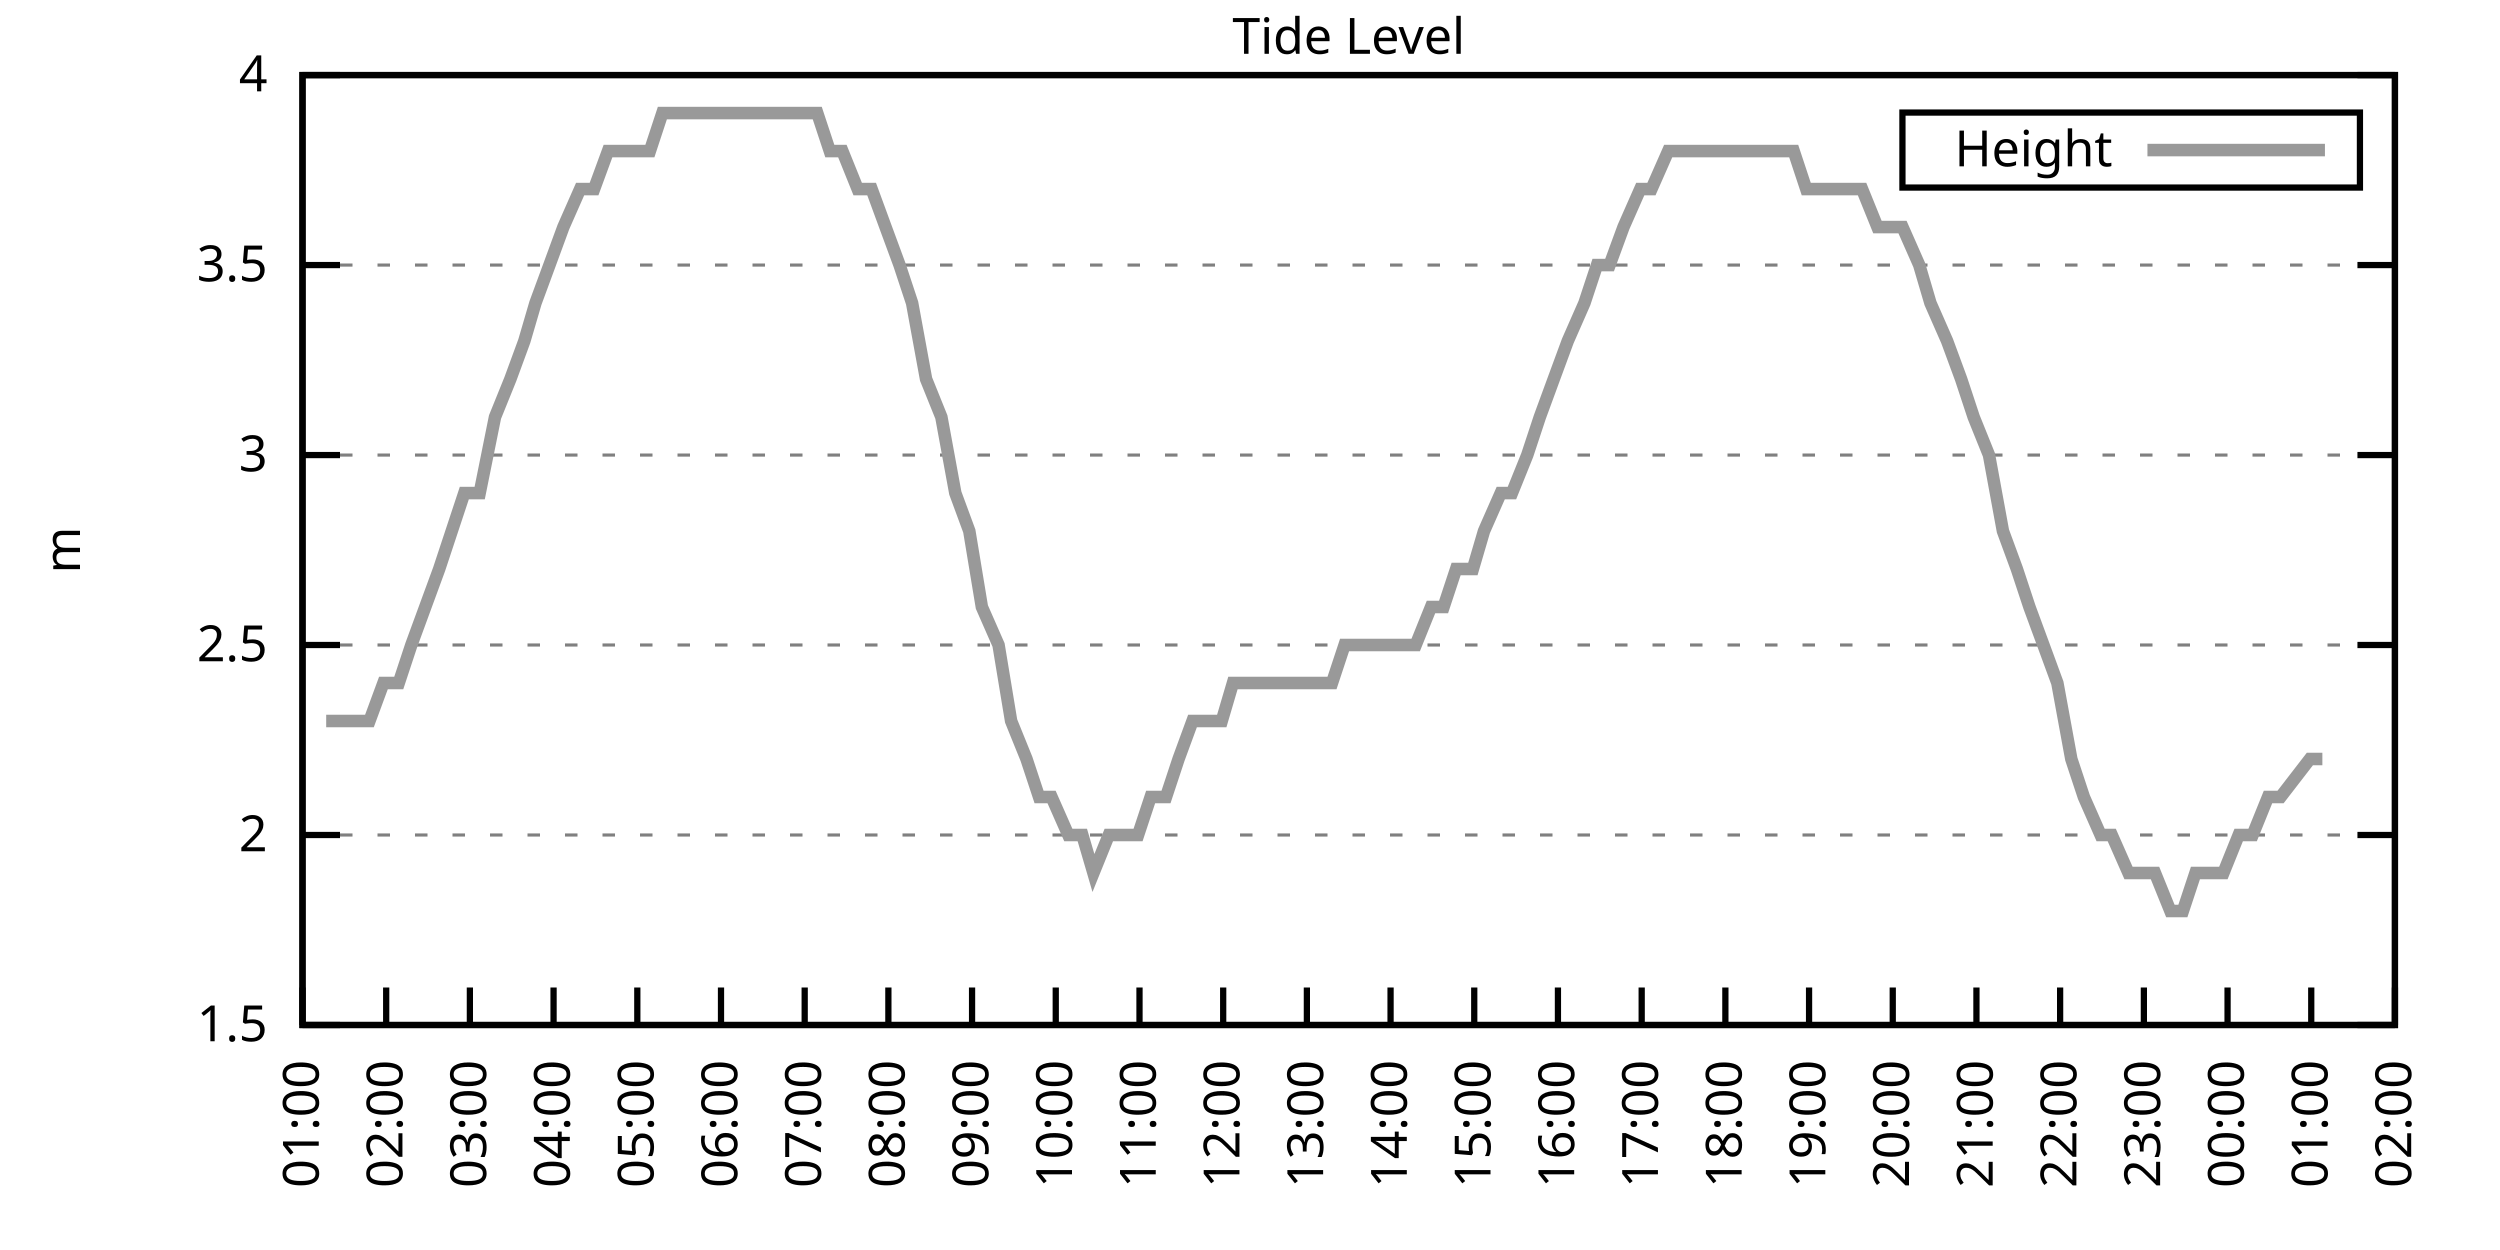
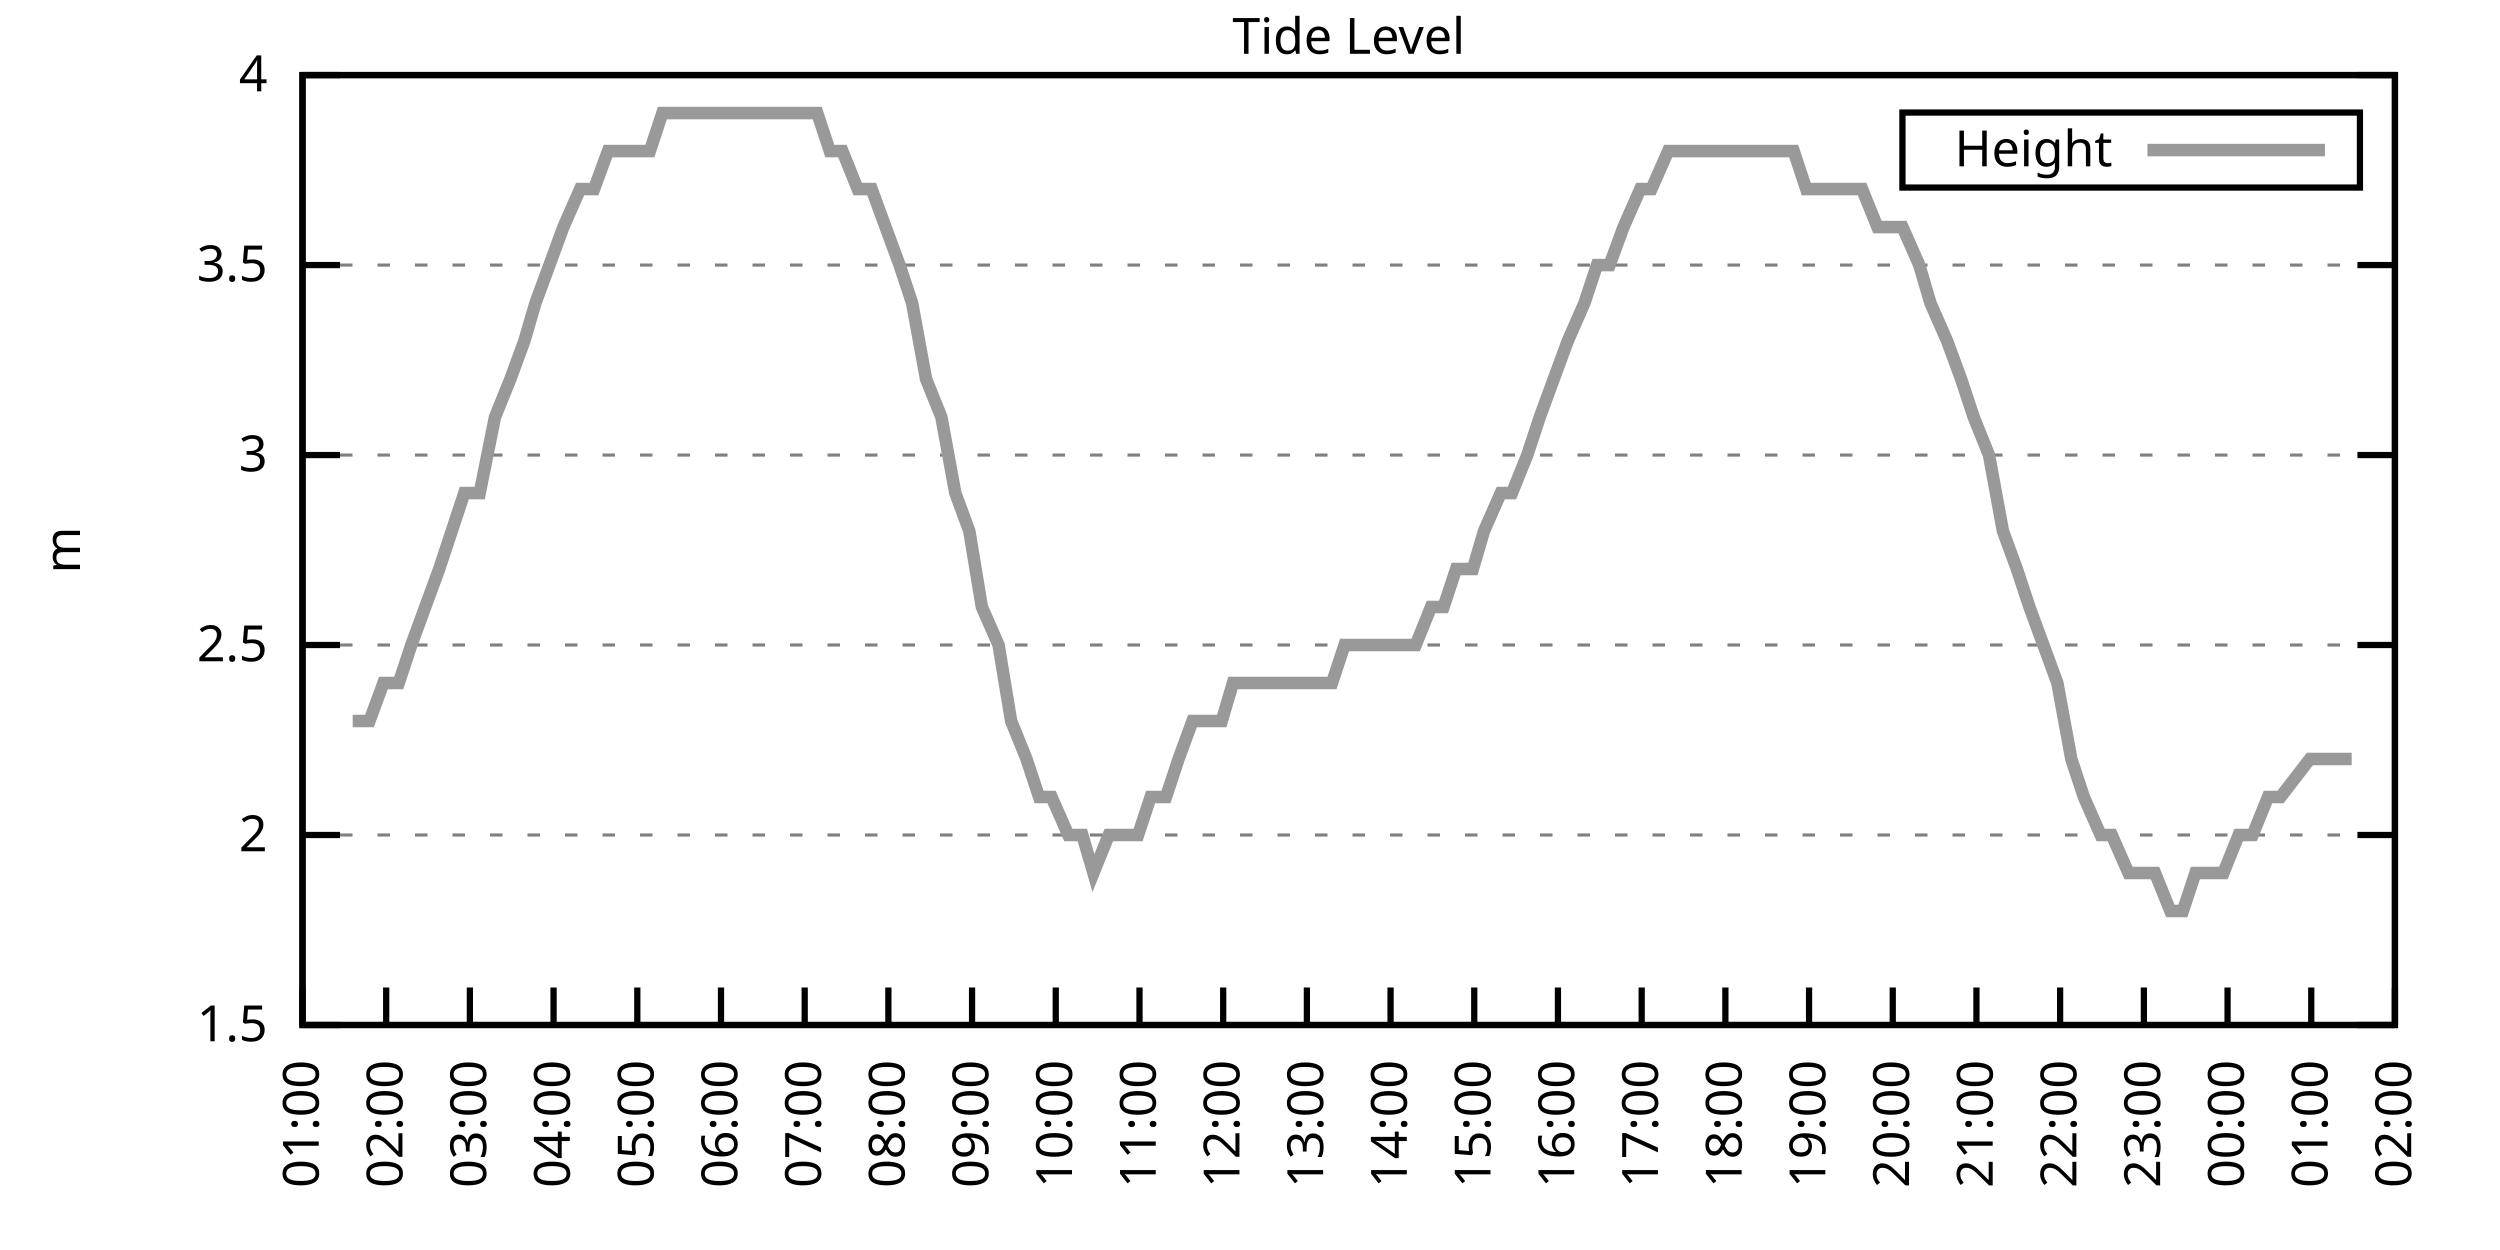
<svg xmlns="http://www.w3.org/2000/svg" xmlns:xlink="http://www.w3.org/1999/xlink" width="400" height="200" viewBox="0 0 400 200">
  <g id="gnuplot_canvas">
    <rect x="0" y="0" width="400" height="200" fill="none" />
    <defs>
      <circle id="gpDot" r="0.5" stroke-width="0.5" stroke="currentColor" />
      <path id="gpPt0" stroke-width="0.333" stroke="currentColor" d="M-1,0 h2 M0,-1 v2" />
      <path id="gpPt1" stroke-width="0.333" stroke="currentColor" d="M-1,-1 L1,1 M1,-1 L-1,1" />
      <path id="gpPt2" stroke-width="0.333" stroke="currentColor" d="M-1,0 L1,0 M0,-1 L0,1 M-1,-1 L1,1 M-1,1 L1,-1" />
      <rect id="gpPt3" stroke-width="0.333" stroke="currentColor" x="-1" y="-1" width="2" height="2" />
      <rect id="gpPt4" stroke-width="0.333" stroke="currentColor" fill="currentColor" x="-1" y="-1" width="2" height="2" />
      <circle id="gpPt5" stroke-width="0.333" stroke="currentColor" cx="0" cy="0" r="1" />
      <use xlink:href="#gpPt5" id="gpPt6" fill="currentColor" stroke="none" />
      <path id="gpPt7" stroke-width="0.333" stroke="currentColor" d="M0,-1.33 L-1.33,0.67 L1.33,0.67 z" />
      <use xlink:href="#gpPt7" id="gpPt8" fill="currentColor" stroke="none" />
      <use xlink:href="#gpPt7" id="gpPt9" stroke="currentColor" transform="rotate(180)" />
      <use xlink:href="#gpPt9" id="gpPt10" fill="currentColor" stroke="none" />
      <use xlink:href="#gpPt3" id="gpPt11" stroke="currentColor" transform="rotate(45)" />
      <use xlink:href="#gpPt11" id="gpPt12" fill="currentColor" stroke="none" />
      <path id="gpPt13" stroke-width="0.333" stroke="currentColor" d="M0,1.330 L1.265,0.411 L0.782,-1.067 L-0.782,-1.076 L-1.265,0.411 z" />
      <use xlink:href="#gpPt13" id="gpPt14" fill="currentColor" stroke="none" />
      <filter id="textbox" filterUnits="objectBoundingBox" x="0" y="0" height="1" width="1">
        <feFlood flood-color="white" flood-opacity="1" result="bgnd" />
        <feComposite in="SourceGraphic" in2="bgnd" operator="atop" />
      </filter>
      <filter id="greybox" filterUnits="objectBoundingBox" x="0" y="0" height="1" width="1">
        <feFlood flood-color="lightgrey" flood-opacity="1" result="grey" />
        <feComposite in="SourceGraphic" in2="grey" operator="atop" />
      </filter>
    </defs>
    <g fill="none" color="white" stroke="currentColor" stroke-width="1.00" stroke-linecap="butt" stroke-linejoin="miter">
</g>
    <g fill="none" color="black" stroke="currentColor" stroke-width="1.00" stroke-linecap="butt" stroke-linejoin="miter">
      <g stroke="none" shape-rendering="crispEdges">
        <polygon fill="rgb(255, 255, 255)" points="48.40,164.00 383.18,164.00 383.18,12.02 48.40,12.02 " />
      </g>
    </g>
    <g fill="none" color="black" stroke="currentColor" stroke-width="1.00" stroke-linecap="butt" stroke-linejoin="miter">
</g>
    <g fill="none" color="black" stroke="black" stroke-width="0.50" stroke-linecap="butt" stroke-linejoin="miter">
</g>
    <g fill="none" color="gray" stroke="currentColor" stroke-width="0.50" stroke-linecap="butt" stroke-linejoin="miter">
      <path stroke="gray" stroke-dasharray="2,4" class="gridline" d="M48.40,164.00 L383.19,164.00  " />
    </g>
    <g fill="none" color="gray" stroke="gray" stroke-width="1.00" stroke-linecap="butt" stroke-linejoin="miter">
</g>
    <g fill="none" color="black" stroke="currentColor" stroke-width="1.00" stroke-linecap="butt" stroke-linejoin="miter">
      <path stroke="black" d="M48.40,164.00 L54.40,164.00 M383.19,164.00 L377.19,164.00  " />
      <g transform="translate(42.80,166.60)" stroke="none" fill="black" font-family="Sans" font-size="8.00" text-anchor="end">
        <text>
          <tspan font-family="Sans"> 1.5</tspan>
        </text>
      </g>
    </g>
    <g fill="none" color="black" stroke="currentColor" stroke-width="1.00" stroke-linecap="butt" stroke-linejoin="miter">
</g>
    <g fill="none" color="black" stroke="black" stroke-width="0.50" stroke-linecap="butt" stroke-linejoin="miter">
</g>
    <g fill="none" color="gray" stroke="currentColor" stroke-width="0.50" stroke-linecap="butt" stroke-linejoin="miter">
      <path stroke="gray" stroke-dasharray="2,4" class="gridline" d="M48.40,133.60 L383.19,133.60  " />
    </g>
    <g fill="none" color="gray" stroke="gray" stroke-width="1.00" stroke-linecap="butt" stroke-linejoin="miter">
</g>
    <g fill="none" color="black" stroke="currentColor" stroke-width="1.00" stroke-linecap="butt" stroke-linejoin="miter">
      <path stroke="black" d="M48.40,133.60 L54.40,133.60 M383.19,133.60 L377.19,133.60  " />
      <g transform="translate(42.80,136.20)" stroke="none" fill="black" font-family="Sans" font-size="8.00" text-anchor="end">
        <text>
          <tspan font-family="Sans"> 2</tspan>
        </text>
      </g>
    </g>
    <g fill="none" color="black" stroke="currentColor" stroke-width="1.00" stroke-linecap="butt" stroke-linejoin="miter">
</g>
    <g fill="none" color="black" stroke="black" stroke-width="0.50" stroke-linecap="butt" stroke-linejoin="miter">
</g>
    <g fill="none" color="gray" stroke="currentColor" stroke-width="0.50" stroke-linecap="butt" stroke-linejoin="miter">
      <path stroke="gray" stroke-dasharray="2,4" class="gridline" d="M48.40,103.20 L383.19,103.20  " />
    </g>
    <g fill="none" color="gray" stroke="gray" stroke-width="1.00" stroke-linecap="butt" stroke-linejoin="miter">
</g>
    <g fill="none" color="black" stroke="currentColor" stroke-width="1.00" stroke-linecap="butt" stroke-linejoin="miter">
      <path stroke="black" d="M48.40,103.20 L54.40,103.20 M383.19,103.20 L377.19,103.20  " />
      <g transform="translate(42.80,105.80)" stroke="none" fill="black" font-family="Sans" font-size="8.00" text-anchor="end">
        <text>
          <tspan font-family="Sans"> 2.5</tspan>
        </text>
      </g>
    </g>
    <g fill="none" color="black" stroke="currentColor" stroke-width="1.00" stroke-linecap="butt" stroke-linejoin="miter">
</g>
    <g fill="none" color="black" stroke="black" stroke-width="0.50" stroke-linecap="butt" stroke-linejoin="miter">
</g>
    <g fill="none" color="gray" stroke="currentColor" stroke-width="0.50" stroke-linecap="butt" stroke-linejoin="miter">
      <path stroke="gray" stroke-dasharray="2,4" class="gridline" d="M48.40,72.81 L383.19,72.81  " />
    </g>
    <g fill="none" color="gray" stroke="gray" stroke-width="1.00" stroke-linecap="butt" stroke-linejoin="miter">
</g>
    <g fill="none" color="black" stroke="currentColor" stroke-width="1.00" stroke-linecap="butt" stroke-linejoin="miter">
      <path stroke="black" d="M48.40,72.81 L54.40,72.81 M383.19,72.81 L377.19,72.81  " />
      <g transform="translate(42.80,75.41)" stroke="none" fill="black" font-family="Sans" font-size="8.00" text-anchor="end">
        <text>
          <tspan font-family="Sans"> 3</tspan>
        </text>
      </g>
    </g>
    <g fill="none" color="black" stroke="currentColor" stroke-width="1.00" stroke-linecap="butt" stroke-linejoin="miter">
</g>
    <g fill="none" color="black" stroke="black" stroke-width="0.50" stroke-linecap="butt" stroke-linejoin="miter">
</g>
    <g fill="none" color="gray" stroke="currentColor" stroke-width="0.50" stroke-linecap="butt" stroke-linejoin="miter">
      <path stroke="gray" stroke-dasharray="2,4" class="gridline" d="M48.40,42.41 L383.19,42.41  " />
    </g>
    <g fill="none" color="gray" stroke="gray" stroke-width="1.00" stroke-linecap="butt" stroke-linejoin="miter">
</g>
    <g fill="none" color="black" stroke="currentColor" stroke-width="1.00" stroke-linecap="butt" stroke-linejoin="miter">
      <path stroke="black" d="M48.40,42.41 L54.40,42.41 M383.19,42.41 L377.19,42.41  " />
      <g transform="translate(42.80,45.01)" stroke="none" fill="black" font-family="Sans" font-size="8.00" text-anchor="end">
        <text>
          <tspan font-family="Sans"> 3.5</tspan>
        </text>
      </g>
    </g>
    <g fill="none" color="black" stroke="currentColor" stroke-width="1.00" stroke-linecap="butt" stroke-linejoin="miter">
</g>
    <g fill="none" color="black" stroke="black" stroke-width="0.50" stroke-linecap="butt" stroke-linejoin="miter">
</g>
    <g fill="none" color="gray" stroke="currentColor" stroke-width="0.50" stroke-linecap="butt" stroke-linejoin="miter">
      <path stroke="gray" stroke-dasharray="2,4" class="gridline" d="M48.40,12.01 L383.19,12.01  " />
    </g>
    <g fill="none" color="gray" stroke="gray" stroke-width="1.00" stroke-linecap="butt" stroke-linejoin="miter">
</g>
    <g fill="none" color="black" stroke="currentColor" stroke-width="1.00" stroke-linecap="butt" stroke-linejoin="miter">
      <path stroke="black" d="M48.40,12.01 L54.40,12.01 M383.19,12.01 L377.19,12.01  " />
      <g transform="translate(42.80,14.61)" stroke="none" fill="black" font-family="Sans" font-size="8.00" text-anchor="end">
        <text>
          <tspan font-family="Sans"> 4</tspan>
        </text>
      </g>
    </g>
    <g fill="none" color="black" stroke="currentColor" stroke-width="1.00" stroke-linecap="butt" stroke-linejoin="miter">
      <path stroke="black" d="M48.40,164.00 L48.40,158.00  " />
      <g transform="translate(51.00,169.60) rotate(270.00)" stroke="none" fill="black" font-family="Sans" font-size="8.00" text-anchor="end">
        <text>
          <tspan font-family="Sans">01:00</tspan>
        </text>
      </g>
    </g>
    <g fill="none" color="black" stroke="currentColor" stroke-width="1.00" stroke-linecap="butt" stroke-linejoin="miter">
      <path stroke="black" d="M61.79,164.00 L61.79,158.00  " />
      <g transform="translate(64.39,169.60) rotate(270.00)" stroke="none" fill="black" font-family="Sans" font-size="8.00" text-anchor="end">
        <text>
          <tspan font-family="Sans">02:00</tspan>
        </text>
      </g>
    </g>
    <g fill="none" color="black" stroke="currentColor" stroke-width="1.00" stroke-linecap="butt" stroke-linejoin="miter">
      <path stroke="black" d="M75.18,164.00 L75.18,158.00  " />
      <g transform="translate(77.78,169.60) rotate(270.00)" stroke="none" fill="black" font-family="Sans" font-size="8.00" text-anchor="end">
        <text>
          <tspan font-family="Sans">03:00</tspan>
        </text>
      </g>
    </g>
    <g fill="none" color="black" stroke="currentColor" stroke-width="1.00" stroke-linecap="butt" stroke-linejoin="miter">
      <path stroke="black" d="M88.57,164.00 L88.57,158.00  " />
      <g transform="translate(91.17,169.60) rotate(270.00)" stroke="none" fill="black" font-family="Sans" font-size="8.00" text-anchor="end">
        <text>
          <tspan font-family="Sans">04:00</tspan>
        </text>
      </g>
    </g>
    <g fill="none" color="black" stroke="currentColor" stroke-width="1.00" stroke-linecap="butt" stroke-linejoin="miter">
      <path stroke="black" d="M101.97,164.00 L101.97,158.00  " />
      <g transform="translate(104.57,169.60) rotate(270.00)" stroke="none" fill="black" font-family="Sans" font-size="8.00" text-anchor="end">
        <text>
          <tspan font-family="Sans">05:00</tspan>
        </text>
      </g>
    </g>
    <g fill="none" color="black" stroke="currentColor" stroke-width="1.00" stroke-linecap="butt" stroke-linejoin="miter">
      <path stroke="black" d="M115.36,164.00 L115.36,158.00  " />
      <g transform="translate(117.96,169.60) rotate(270.00)" stroke="none" fill="black" font-family="Sans" font-size="8.00" text-anchor="end">
        <text>
          <tspan font-family="Sans">06:00</tspan>
        </text>
      </g>
    </g>
    <g fill="none" color="black" stroke="currentColor" stroke-width="1.00" stroke-linecap="butt" stroke-linejoin="miter">
      <path stroke="black" d="M128.75,164.00 L128.75,158.00  " />
      <g transform="translate(131.35,169.60) rotate(270.00)" stroke="none" fill="black" font-family="Sans" font-size="8.00" text-anchor="end">
        <text>
          <tspan font-family="Sans">07:00</tspan>
        </text>
      </g>
    </g>
    <g fill="none" color="black" stroke="currentColor" stroke-width="1.00" stroke-linecap="butt" stroke-linejoin="miter">
      <path stroke="black" d="M142.14,164.00 L142.14,158.00  " />
      <g transform="translate(144.74,169.60) rotate(270.00)" stroke="none" fill="black" font-family="Sans" font-size="8.00" text-anchor="end">
        <text>
          <tspan font-family="Sans">08:00</tspan>
        </text>
      </g>
    </g>
    <g fill="none" color="black" stroke="currentColor" stroke-width="1.00" stroke-linecap="butt" stroke-linejoin="miter">
      <path stroke="black" d="M155.53,164.00 L155.53,158.00  " />
      <g transform="translate(158.13,169.60) rotate(270.00)" stroke="none" fill="black" font-family="Sans" font-size="8.00" text-anchor="end">
        <text>
          <tspan font-family="Sans">09:00</tspan>
        </text>
      </g>
    </g>
    <g fill="none" color="black" stroke="currentColor" stroke-width="1.00" stroke-linecap="butt" stroke-linejoin="miter">
      <path stroke="black" d="M168.92,164.00 L168.92,158.00  " />
      <g transform="translate(171.52,169.60) rotate(270.00)" stroke="none" fill="black" font-family="Sans" font-size="8.00" text-anchor="end">
        <text>
          <tspan font-family="Sans">10:00</tspan>
        </text>
      </g>
    </g>
    <g fill="none" color="black" stroke="currentColor" stroke-width="1.00" stroke-linecap="butt" stroke-linejoin="miter">
      <path stroke="black" d="M182.32,164.00 L182.32,158.00  " />
      <g transform="translate(184.92,169.60) rotate(270.00)" stroke="none" fill="black" font-family="Sans" font-size="8.00" text-anchor="end">
        <text>
          <tspan font-family="Sans">11:00</tspan>
        </text>
      </g>
    </g>
    <g fill="none" color="black" stroke="currentColor" stroke-width="1.00" stroke-linecap="butt" stroke-linejoin="miter">
      <path stroke="black" d="M195.71,164.00 L195.71,158.00  " />
      <g transform="translate(198.31,169.60) rotate(270.00)" stroke="none" fill="black" font-family="Sans" font-size="8.00" text-anchor="end">
        <text>
          <tspan font-family="Sans">12:00</tspan>
        </text>
      </g>
    </g>
    <g fill="none" color="black" stroke="currentColor" stroke-width="1.00" stroke-linecap="butt" stroke-linejoin="miter">
      <path stroke="black" d="M209.10,164.00 L209.10,158.00  " />
      <g transform="translate(211.70,169.60) rotate(270.00)" stroke="none" fill="black" font-family="Sans" font-size="8.00" text-anchor="end">
        <text>
          <tspan font-family="Sans">13:00</tspan>
        </text>
      </g>
    </g>
    <g fill="none" color="black" stroke="currentColor" stroke-width="1.00" stroke-linecap="butt" stroke-linejoin="miter">
      <path stroke="black" d="M222.49,164.00 L222.49,158.00  " />
      <g transform="translate(225.09,169.60) rotate(270.00)" stroke="none" fill="black" font-family="Sans" font-size="8.00" text-anchor="end">
        <text>
          <tspan font-family="Sans">14:00</tspan>
        </text>
      </g>
    </g>
    <g fill="none" color="black" stroke="currentColor" stroke-width="1.00" stroke-linecap="butt" stroke-linejoin="miter">
      <path stroke="black" d="M235.88,164.00 L235.88,158.00  " />
      <g transform="translate(238.48,169.60) rotate(270.00)" stroke="none" fill="black" font-family="Sans" font-size="8.00" text-anchor="end">
        <text>
          <tspan font-family="Sans">15:00</tspan>
        </text>
      </g>
    </g>
    <g fill="none" color="black" stroke="currentColor" stroke-width="1.00" stroke-linecap="butt" stroke-linejoin="miter">
      <path stroke="black" d="M249.27,164.00 L249.27,158.00  " />
      <g transform="translate(251.87,169.60) rotate(270.00)" stroke="none" fill="black" font-family="Sans" font-size="8.00" text-anchor="end">
        <text>
          <tspan font-family="Sans">16:00</tspan>
        </text>
      </g>
    </g>
    <g fill="none" color="black" stroke="currentColor" stroke-width="1.00" stroke-linecap="butt" stroke-linejoin="miter">
      <path stroke="black" d="M262.67,164.00 L262.67,158.00  " />
      <g transform="translate(265.27,169.60) rotate(270.00)" stroke="none" fill="black" font-family="Sans" font-size="8.00" text-anchor="end">
        <text>
          <tspan font-family="Sans">17:00</tspan>
        </text>
      </g>
    </g>
    <g fill="none" color="black" stroke="currentColor" stroke-width="1.00" stroke-linecap="butt" stroke-linejoin="miter">
      <path stroke="black" d="M276.06,164.00 L276.06,158.00  " />
      <g transform="translate(278.66,169.60) rotate(270.00)" stroke="none" fill="black" font-family="Sans" font-size="8.00" text-anchor="end">
        <text>
          <tspan font-family="Sans">18:00</tspan>
        </text>
      </g>
    </g>
    <g fill="none" color="black" stroke="currentColor" stroke-width="1.00" stroke-linecap="butt" stroke-linejoin="miter">
      <path stroke="black" d="M289.45,164.00 L289.45,158.00  " />
      <g transform="translate(292.05,169.60) rotate(270.00)" stroke="none" fill="black" font-family="Sans" font-size="8.00" text-anchor="end">
        <text>
          <tspan font-family="Sans">19:00</tspan>
        </text>
      </g>
    </g>
    <g fill="none" color="black" stroke="currentColor" stroke-width="1.00" stroke-linecap="butt" stroke-linejoin="miter">
      <path stroke="black" d="M302.84,164.00 L302.84,158.00  " />
      <g transform="translate(305.44,169.60) rotate(270.00)" stroke="none" fill="black" font-family="Sans" font-size="8.00" text-anchor="end">
        <text>
          <tspan font-family="Sans">20:00</tspan>
        </text>
      </g>
    </g>
    <g fill="none" color="black" stroke="currentColor" stroke-width="1.00" stroke-linecap="butt" stroke-linejoin="miter">
      <path stroke="black" d="M316.23,164.00 L316.23,158.00  " />
      <g transform="translate(318.83,169.60) rotate(270.00)" stroke="none" fill="black" font-family="Sans" font-size="8.00" text-anchor="end">
        <text>
          <tspan font-family="Sans">21:00</tspan>
        </text>
      </g>
    </g>
    <g fill="none" color="black" stroke="currentColor" stroke-width="1.00" stroke-linecap="butt" stroke-linejoin="miter">
      <path stroke="black" d="M329.62,164.00 L329.62,158.00  " />
      <g transform="translate(332.22,169.60) rotate(270.00)" stroke="none" fill="black" font-family="Sans" font-size="8.00" text-anchor="end">
        <text>
          <tspan font-family="Sans">22:00</tspan>
        </text>
      </g>
    </g>
    <g fill="none" color="black" stroke="currentColor" stroke-width="1.00" stroke-linecap="butt" stroke-linejoin="miter">
      <path stroke="black" d="M343.02,164.00 L343.02,158.00  " />
      <g transform="translate(345.62,169.60) rotate(270.00)" stroke="none" fill="black" font-family="Sans" font-size="8.00" text-anchor="end">
        <text>
          <tspan font-family="Sans">23:00</tspan>
        </text>
      </g>
    </g>
    <g fill="none" color="black" stroke="currentColor" stroke-width="1.00" stroke-linecap="butt" stroke-linejoin="miter">
      <path stroke="black" d="M356.41,164.00 L356.41,158.00  " />
      <g transform="translate(359.01,169.60) rotate(270.00)" stroke="none" fill="black" font-family="Sans" font-size="8.00" text-anchor="end">
        <text>
          <tspan font-family="Sans">00:00</tspan>
        </text>
      </g>
    </g>
    <g fill="none" color="black" stroke="currentColor" stroke-width="1.00" stroke-linecap="butt" stroke-linejoin="miter">
      <path stroke="black" d="M369.80,164.00 L369.80,158.00  " />
      <g transform="translate(372.40,169.60) rotate(270.00)" stroke="none" fill="black" font-family="Sans" font-size="8.00" text-anchor="end">
        <text>
          <tspan font-family="Sans">01:00</tspan>
        </text>
      </g>
    </g>
    <g fill="none" color="black" stroke="currentColor" stroke-width="1.00" stroke-linecap="butt" stroke-linejoin="miter">
      <path stroke="black" d="M383.19,164.00 L383.19,158.00  " />
      <g transform="translate(385.79,169.60) rotate(270.00)" stroke="none" fill="black" font-family="Sans" font-size="8.00" text-anchor="end">
        <text>
          <tspan font-family="Sans">02:00</tspan>
        </text>
      </g>
    </g>
    <g fill="none" color="black" stroke="currentColor" stroke-width="1.00" stroke-linecap="butt" stroke-linejoin="miter">
</g>
    <g fill="none" color="black" stroke="currentColor" stroke-width="1.00" stroke-linecap="butt" stroke-linejoin="miter">
      <path stroke="black" d="M48.40,12.01 L48.40,164.00 L383.19,164.00 L383.19,12.01 L48.40,12.01 Z  " />
    </g>
    <g fill="none" color="black" stroke="currentColor" stroke-width="1.00" stroke-linecap="butt" stroke-linejoin="miter">
</g>
    <g fill="none" color="black" stroke="currentColor" stroke-width="1.00" stroke-linecap="butt" stroke-linejoin="miter">
      <path stroke="black" d="M304.39,30.01 L304.39,18.01 L377.59,18.01 L377.59,30.01 L304.39,30.01 Z  " />
    </g>
    <g id="Tide_level_plot_1">
      <g fill="none" color="white" stroke="black" stroke-width="2.00" stroke-linecap="butt" stroke-linejoin="miter">
</g>
      <g fill="none" color="black" stroke="currentColor" stroke-width="2.00" stroke-linecap="butt" stroke-linejoin="miter">
        <g transform="translate(337.99,26.61)" stroke="none" fill="black" font-family="Sans" font-size="8.00" text-anchor="end">
          <text>
            <tspan font-family="Sans">Height</tspan>
          </text>
        </g>
      </g>
      <g fill="none" color="black" stroke="currentColor" stroke-width="2.00" stroke-linecap="butt" stroke-linejoin="miter">
-         <path stroke="rgb(153, 153, 153)" d="M343.59,24.01 L371.99,24.01 M52.19,115.36 L54.65,115.36 L56.43,115.36 L59.11,115.36 L61.35,109.28 L63.80,109.28   L65.81,103.20 L68.04,97.12 L70.27,91.04 L74.29,78.89 L76.75,78.89 L79.20,66.73 L81.66,60.65 L83.89,54.57   L85.67,48.49 L87.91,42.41 L90.14,36.33 L92.82,30.25 L95.05,30.25 L97.28,24.17 L98.84,24.17 L101.52,24.17   L103.98,24.17 L105.98,18.09 L108.22,18.09 L110.67,18.09 L112.90,18.09 L114.69,18.09 L117.37,18.09 L119.38,18.09   L121.61,18.09 L124.06,18.09 L126.07,18.09 L128.08,18.09 L130.76,18.09 L132.77,24.17 L134.78,24.17 L137.23,30.25   L139.46,30.25 L141.69,36.33 L143.93,42.41 L145.94,48.49 L148.17,60.65 L150.62,66.73 L152.85,78.89 L155.09,84.97   L157.10,97.12 L159.77,103.20 L161.78,115.36 L164.24,121.44 L166.25,127.52 L168.25,127.52 L170.93,133.60 L173.17,133.60   L174.95,139.68 L177.41,133.60 L179.64,133.60 L182.09,133.60 L184.10,127.52 L186.56,127.52 L188.57,121.44 L190.80,115.36   L193.03,115.36 L195.48,115.36 L197.27,109.28 L199.95,109.28 L201.73,109.28 L203.97,109.28 L206.64,109.28 L208.88,109.28   L210.88,109.28 L213.12,109.28 L215.13,103.20 L217.80,103.20 L219.81,103.20 L221.82,103.20 L224.50,103.20 L226.51,103.20   L228.96,97.12 L230.97,97.12 L232.98,91.04 L235.66,91.04 L237.44,84.97 L240.12,78.89 L241.91,78.89 L244.36,72.81   L246.37,66.73 L248.60,60.65 L250.84,54.57 L253.51,48.49 L255.52,42.41 L257.53,42.41 L259.76,36.33 L262.44,30.25   L264.23,30.25 L266.91,24.17 L268.92,24.17 L271.37,24.17 L273.60,24.17 L275.61,24.17 L277.84,24.17 L280.07,24.17   L282.31,24.17 L284.54,24.17 L286.99,24.17 L289.00,30.25 L291.23,30.25 L293.69,30.25 L295.70,30.25 L297.93,30.25   L300.39,36.33 L302.62,36.33 L304.40,36.33 L307.08,42.41 L308.87,48.49 L311.54,54.57 L313.78,60.65 L315.79,66.73   L318.24,72.81 L320.47,84.97 L322.70,91.04 L324.71,97.12 L326.95,103.20 L329.18,109.28 L331.41,121.44 L333.42,127.52   L336.10,133.60 L337.88,133.60 L340.56,139.68 L342.79,139.68 L344.80,139.68 L347.26,145.76 L349.26,145.76 L351.27,139.68   L353.28,139.68 L355.74,139.68 L358.19,133.60 L360.42,133.60 L362.88,127.52 L364.89,127.52 L369.58,121.44 L371.58,121.44    " />
+         <path stroke="rgb(153, 153, 153)" d="M343.59,24.01 L371.99,24.01 M56.43,115.36 L59.11,115.36 L61.35,109.28 L63.80,109.28 L65.81,103.20 L68.04,97.12   L70.27,91.04 L74.29,78.89 L76.75,78.89 L79.20,66.73 L81.66,60.65 L83.89,54.57 L85.67,48.49 L87.91,42.41   L90.14,36.33 L92.82,30.25 L95.05,30.25 L97.28,24.17 L98.84,24.17 L101.52,24.17 L103.98,24.17 L105.98,18.09   L108.22,18.09 L110.67,18.09 L112.90,18.09 L114.69,18.09 L117.37,18.09 L119.38,18.09 L121.61,18.09 L124.06,18.09   L126.07,18.09 L128.08,18.09 L130.76,18.09 L132.77,24.17 L134.78,24.17 L137.23,30.25 L139.46,30.25 L141.69,36.33   L143.93,42.41 L145.94,48.49 L148.17,60.65 L150.62,66.73 L152.85,78.89 L155.09,84.97 L157.10,97.12 L159.77,103.20   L161.78,115.36 L164.24,121.44 L166.25,127.52 L168.25,127.52 L170.93,133.60 L173.17,133.60 L174.95,139.68 L177.41,133.60   L179.64,133.60 L182.09,133.60 L184.10,127.52 L186.56,127.52 L188.57,121.44 L190.80,115.36 L193.03,115.36 L195.48,115.36   L197.27,109.28 L199.95,109.28 L201.73,109.28 L203.97,109.28 L206.64,109.28 L208.88,109.28 L210.88,109.28 L213.12,109.28   L215.13,103.20 L217.80,103.20 L219.81,103.20 L221.82,103.20 L224.50,103.20 L226.51,103.20 L228.96,97.12 L230.97,97.12   L232.98,91.04 L235.66,91.04 L237.44,84.97 L240.12,78.89 L241.91,78.89 L244.36,72.81 L246.37,66.73 L248.60,60.65   L250.84,54.57 L253.51,48.49 L255.52,42.41 L257.53,42.41 L259.76,36.33 L262.44,30.25 L264.23,30.25 L266.91,24.17   L268.92,24.17 L271.37,24.17 L273.60,24.17 L275.61,24.17 L277.84,24.17 L280.07,24.17 L282.31,24.17 L284.54,24.17   L286.99,24.17 L289.00,30.25 L291.23,30.25 L293.69,30.25 L295.70,30.25 L297.93,30.25 L300.39,36.33 L302.62,36.33   L304.40,36.33 L307.08,42.41 L308.87,48.49 L311.54,54.57 L313.78,60.65 L315.79,66.73 L318.24,72.81 L320.47,84.97   L322.70,91.04 L324.71,97.12 L326.95,103.20 L329.18,109.28 L331.41,121.44 L333.42,127.52 L336.10,133.60 L337.88,133.60   L340.56,139.68 L342.79,139.68 L344.80,139.68 L347.26,145.76 L349.26,145.76 L351.27,139.68 L353.28,139.68 L355.74,139.68   L358.19,133.60 L360.42,133.60 L362.88,127.52 L364.89,127.52 L369.58,121.44 L371.58,121.44 L373.82,121.44 L376.27,121.44    " />
      </g>
    </g>
    <g fill="none" color="black" stroke="currentColor" stroke-width="2.00" stroke-linecap="butt" stroke-linejoin="miter">
</g>
    <g fill="none" color="black" stroke="black" stroke-width="1.00" stroke-linecap="butt" stroke-linejoin="miter">
</g>
    <g fill="none" color="black" stroke="currentColor" stroke-width="1.00" stroke-linecap="butt" stroke-linejoin="miter">
      <path stroke="black" d="M48.40,12.01 L48.40,164.00 L383.19,164.00 L383.19,12.01 L48.40,12.01 Z  " />
      <g transform="translate(12.80,88.01) rotate(270.00)" stroke="none" fill="black" font-family="Sans" font-size="8.00" text-anchor="middle">
        <text>
          <tspan font-family="Sans">m</tspan>
        </text>
      </g>
    </g>
    <g fill="none" color="black" stroke="currentColor" stroke-width="1.00" stroke-linecap="butt" stroke-linejoin="miter">
</g>
    <g fill="none" color="black" stroke="currentColor" stroke-width="1.00" stroke-linecap="butt" stroke-linejoin="miter">
      <g transform="translate(215.79,8.61)" stroke="none" fill="black" font-family="Sans" font-size="8.00" text-anchor="middle">
        <text>
          <tspan font-family="Sans">Tide Level</tspan>
        </text>
      </g>
    </g>
    <g fill="none" color="black" stroke="currentColor" stroke-width="1.00" stroke-linecap="butt" stroke-linejoin="miter">
</g>
  </g>
</svg>
